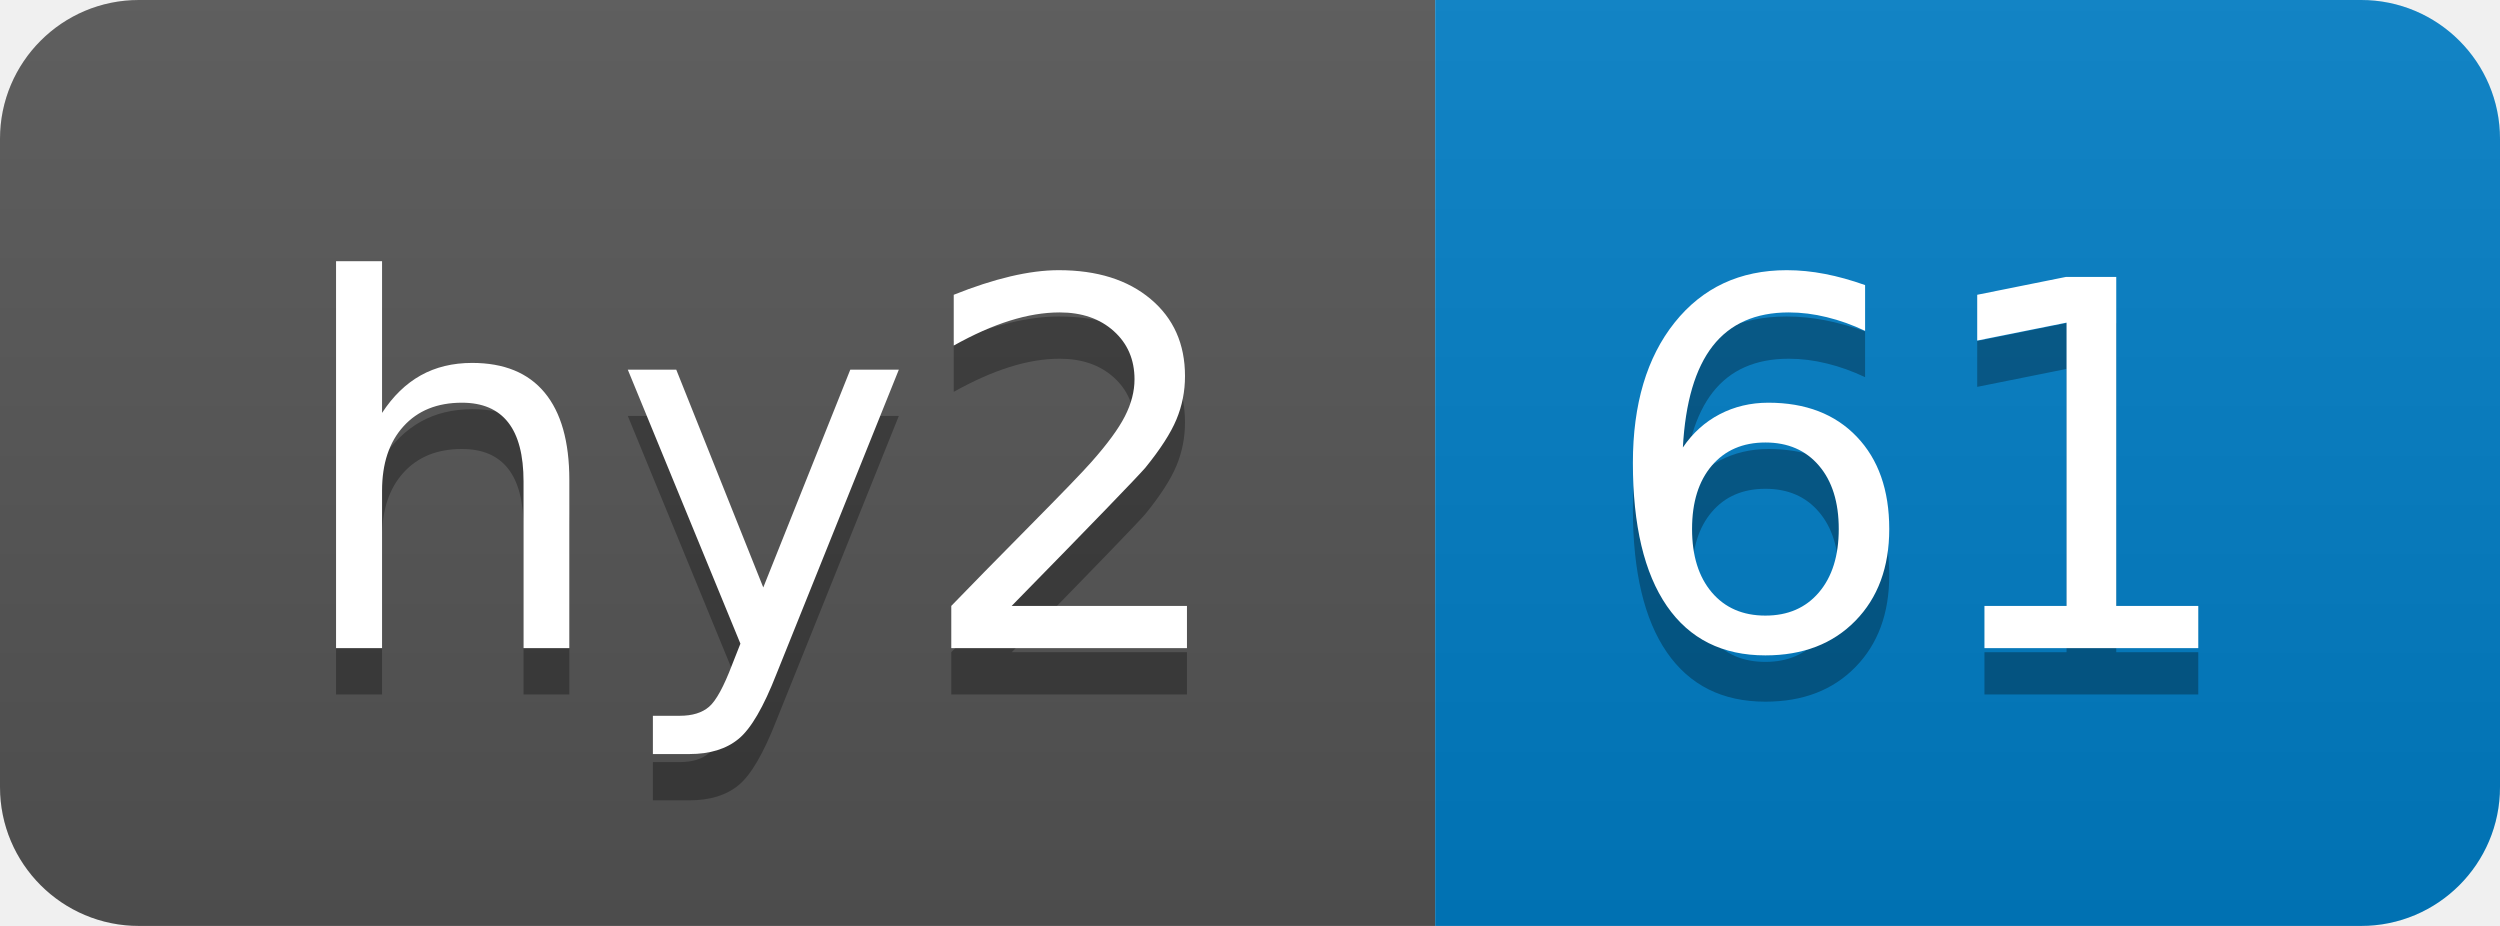
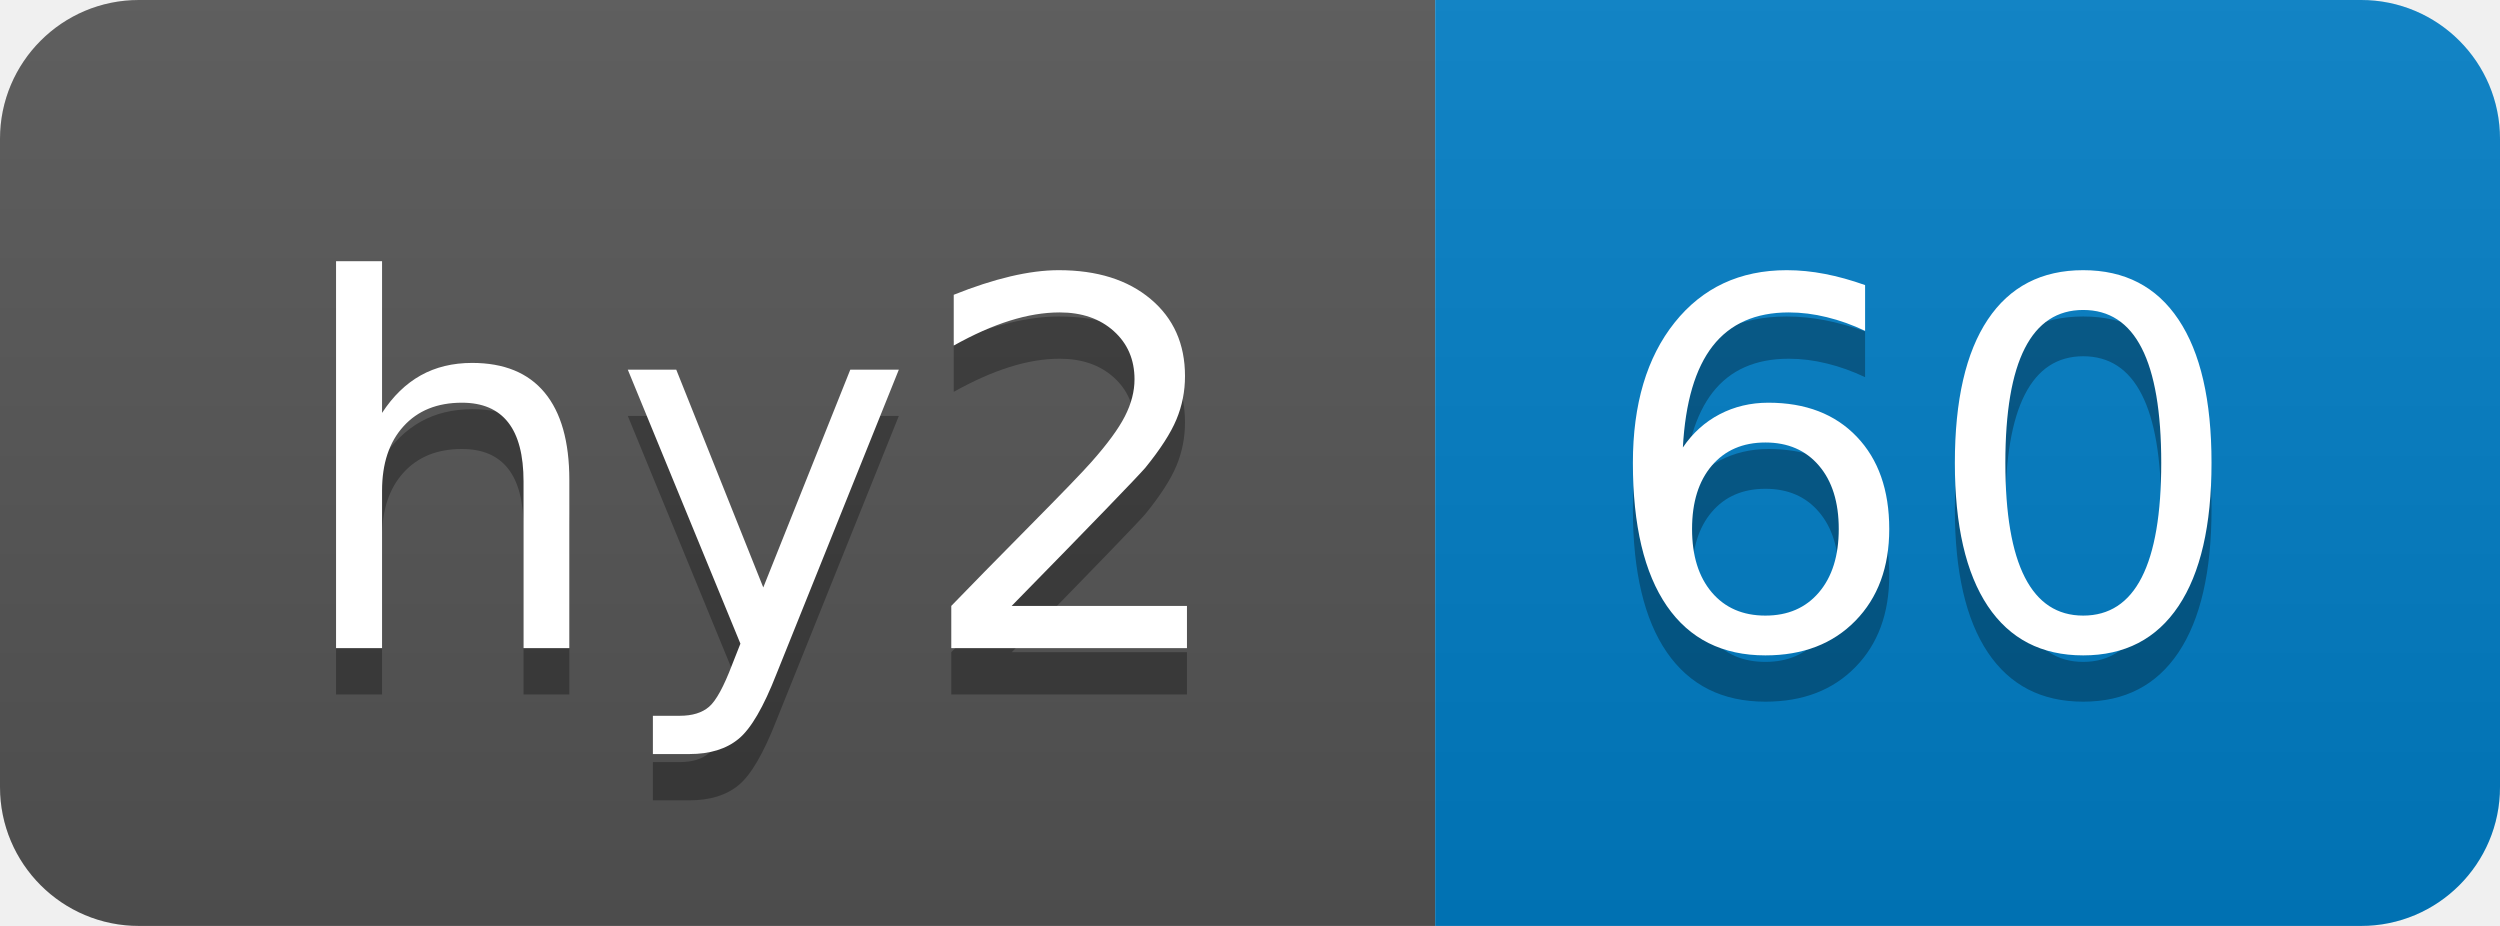
- <svg xmlns="http://www.w3.org/2000/svg" width="54" height="20" role="img" aria-label="hy2: 61">
+ <svg xmlns="http://www.w3.org/2000/svg" width="54" height="20" role="img" aria-label="hy2: 60">
  <linearGradient id="s" x2="0" y2="100%">
    <stop offset="0" stop-color="#bbb" stop-opacity=".1" />
    <stop offset="1" stop-opacity=".1" />
  </linearGradient>
  <clipPath id="r">
    <rect width="54" height="20" rx="3" fill="#fff" />
  </clipPath>
  <g clip-path="url(#r)">
    <rect width="31" height="20" fill="#555" />
    <rect x="31" width="23" height="20" fill="#007ec6" />
    <rect width="54" height="20" fill="url(#s)" />
  </g>
  <g fill="#fff" text-anchor="middle" font-family="Verdana,Geneva,DejaVu Sans,sans-serif" text-rendering="geometricPrecision" font-size="110">
    <text aria-hidden="true" x="165" y="150" fill="#010101" fill-opacity=".3" transform="scale(.1)" textLength="210">hy2</text>
    <text x="165" y="140" transform="scale(.1)" fill="#fff" textLength="210">hy2</text>
-     <text aria-hidden="true" x="415" y="150" fill="#010101" fill-opacity=".3" transform="scale(.1)" textLength="130">61</text>
-     <text x="415" y="140" transform="scale(.1)" fill="#fff" textLength="130">61</text>
+     <text aria-hidden="true" x="415" y="150" fill="#010101" fill-opacity=".3" transform="scale(.1)" textLength="130">60</text>
+     <text x="415" y="140" transform="scale(.1)" fill="#fff" textLength="130">60</text>
  </g>
</svg>
